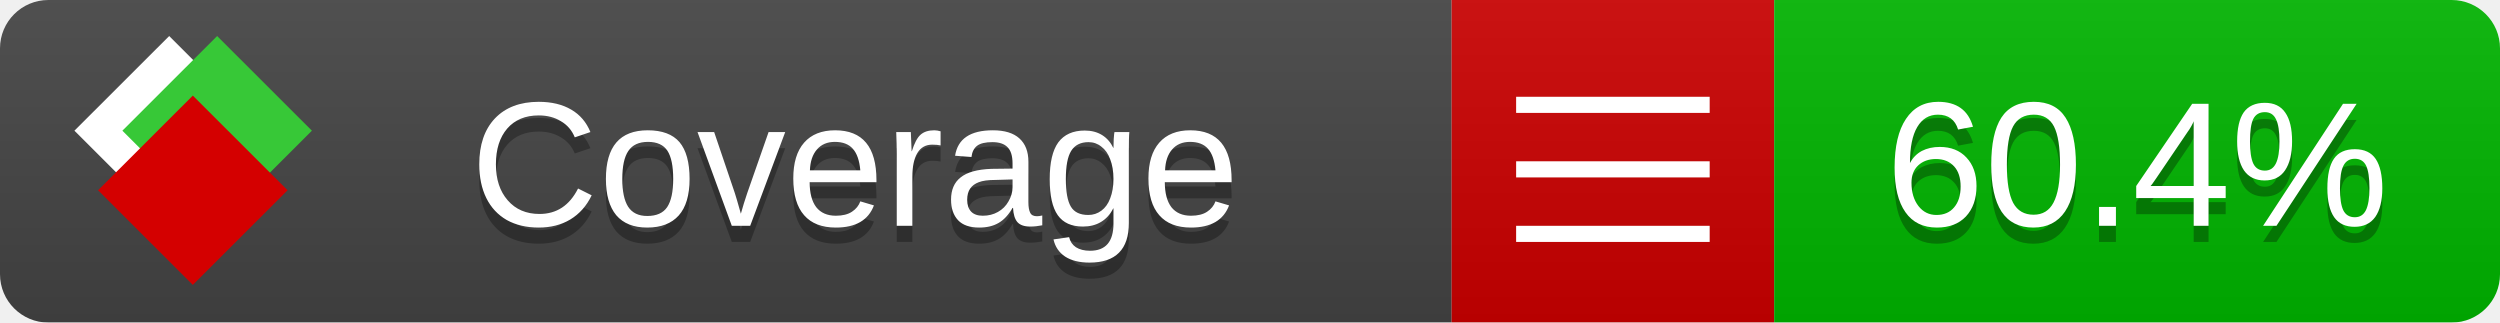
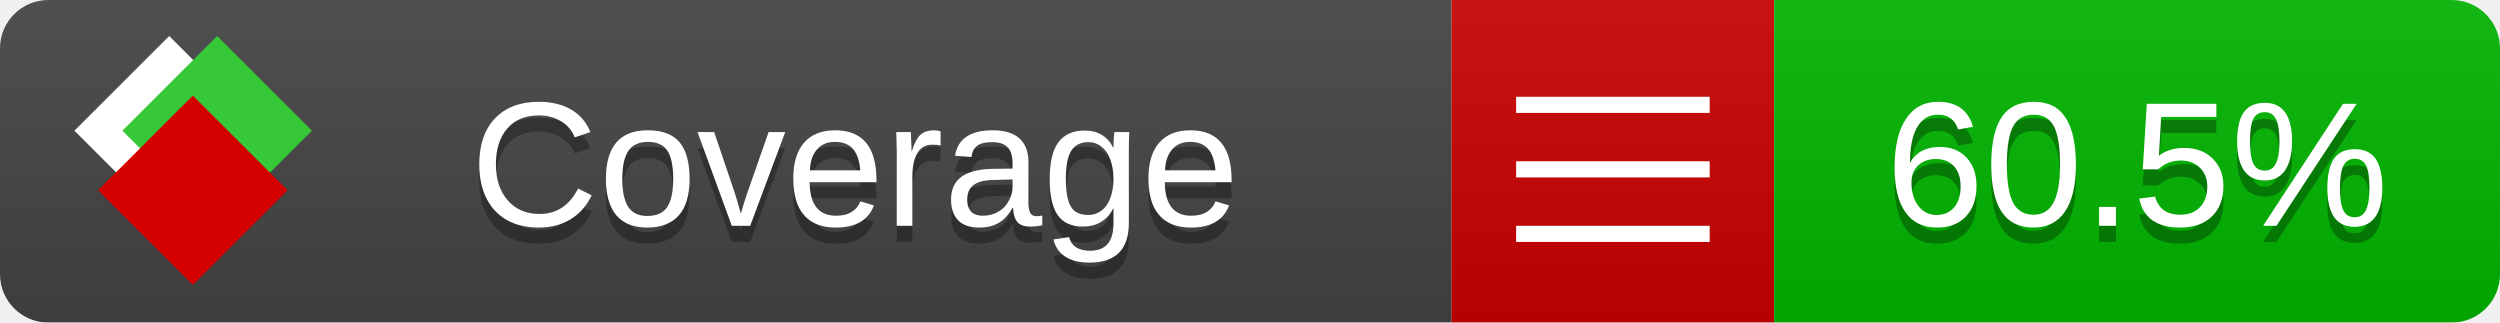
<svg xmlns="http://www.w3.org/2000/svg" xmlns:xlink="http://www.w3.org/1999/xlink" width="155" height="20">
  <style type="text/css">
          
            @keyframes fade1 {
                0% { visibility: visible; opacity: 1; }
               27% { visibility: visible; opacity: 1; }
               33% { visibility: hidden; opacity: 0; }
               60% { visibility: hidden; opacity: 0; }
               66% { visibility: hidden; opacity: 0; }
               93% { visibility: hidden; opacity: 0; }
              100% { visibility: visible; opacity: 1; }
            }
            @keyframes fade2 {
                0% { visibility: hidden; opacity: 0; }
               27% { visibility: hidden; opacity: 0; }
               33% { visibility: visible; opacity: 1; }
               60% { visibility: visible; opacity: 1; }
               66% { visibility: hidden; opacity: 0; }
               93% { visibility: hidden; opacity: 0; }
              100% { visibility: hidden; opacity: 0; }
            }
            @keyframes fade3 {
                0% { visibility: hidden; opacity: 0; }
               27% { visibility: hidden; opacity: 0; }
               33% { visibility: hidden; opacity: 0; }
               60% { visibility: hidden; opacity: 0; }
               66% { visibility: visible; opacity: 1; }
               93% { visibility: visible; opacity: 1; }
              100% { visibility: hidden; opacity: 0; }
            }
            .linecoverage {
                animation-duration: 15s;
                animation-name: fade1;
                animation-iteration-count: infinite;
            }
            .branchcoverage {
                animation-duration: 15s;
                animation-name: fade2;
                animation-iteration-count: infinite;
            }
            .methodcoverage {
                animation-duration: 15s;
                animation-name: fade3;
                animation-iteration-count: infinite;
            }
          
    </style>
  <defs>
    <linearGradient id="gradient" x2="0" y2="100%">
      <stop offset="0" stop-color="#bbb" stop-opacity=".1" />
      <stop offset="1" stop-opacity=".1" />
    </linearGradient>
    <linearGradient id="c">
      <stop offset="0" stop-color="#d40000" />
      <stop offset="1" stop-color="#ff2a2a" />
    </linearGradient>
    <linearGradient id="a">
      <stop offset="0" stop-color="#e0e0de" />
      <stop offset="1" stop-color="#fff" />
    </linearGradient>
    <linearGradient id="b">
      <stop offset="0" stop-color="#37c837" />
      <stop offset="1" stop-color="#217821" />
    </linearGradient>
    <linearGradient xlink:href="#a" id="e" x1="106.44" x2="69.96" y1="-11.96" y2="-46.84" gradientTransform="matrix(-.8426 -.00045 -.00045 -.8426 -94.27 -75.82)" gradientUnits="userSpaceOnUse" />
    <linearGradient xlink:href="#b" id="f" x1="56.19" x2="77.97" y1="-23.45" y2="10.62" gradientTransform="matrix(.8426 .00045 .00045 .8426 94.27 75.82)" gradientUnits="userSpaceOnUse" />
    <linearGradient xlink:href="#c" id="g" x1="79.98" x2="132.9" y1="10.79" y2="10.79" gradientTransform="matrix(.8426 .00045 .00045 .8426 94.27 75.82)" gradientUnits="userSpaceOnUse" />
    <mask id="mask">
      <rect width="155" height="20" rx="3" fill="#fff" />
    </mask>
    <g id="icon" transform="matrix(.04486 0 0 .04481 -.48 -.63)">
      <rect width="52.92" height="52.92" x="-109.72" y="-27.13" fill="url(#e)" transform="rotate(-135)" />
      <rect width="52.92" height="52.92" x="70.19" y="-39.18" fill="url(#f)" transform="rotate(45)" />
      <rect width="52.92" height="52.92" x="80.05" y="-15.74" fill="url(#g)" transform="rotate(45)" />
    </g>
  </defs>
  <g mask="url(#mask)">
    <rect x="0" y="0" width="90" height="20" fill="#444" />
    <rect x="90" y="0" width="20" height="20" fill="#c00" />
    <rect x="110" y="0" width="45" height="20" fill="#00B600" />
    <rect x="0" y="0" width="155" height="20" fill="url(#gradient)" />
  </g>
  <g>
    <path class="" stroke="#fff" d="M94 6.5 h12 M94 10.5 h12 M94 14.5 h12" />
  </g>
  <g fill="#fff" text-anchor="middle" font-family="Verdana,Arial,Geneva,sans-serif" font-size="11">
    <a xlink:href="https://github.com/danielpalme/ReportGenerator" target="_top">
      <use xlink:href="#icon" transform="translate(3,1) scale(3.5)" />
    </a>
    <text x="53" y="15" fill="#010101" fill-opacity=".3">Coverage</text>
    <text x="53" y="14" fill="#fff">Coverage</text>
-     <text class="" x="132.5" y="15" fill="#010101" fill-opacity=".3">60.4%</text>
-     <text class="" x="132.5" y="14">60.4%</text>
+     <text class="" x="132.5" y="15" fill="#010101" fill-opacity=".3">60.5%</text>
+     <text class="" x="132.5" y="14">60.5%</text>
  </g>
  <g>
    <rect class="" x="90" y="0" width="65" height="20" fill-opacity="0" />
  </g>
</svg>
